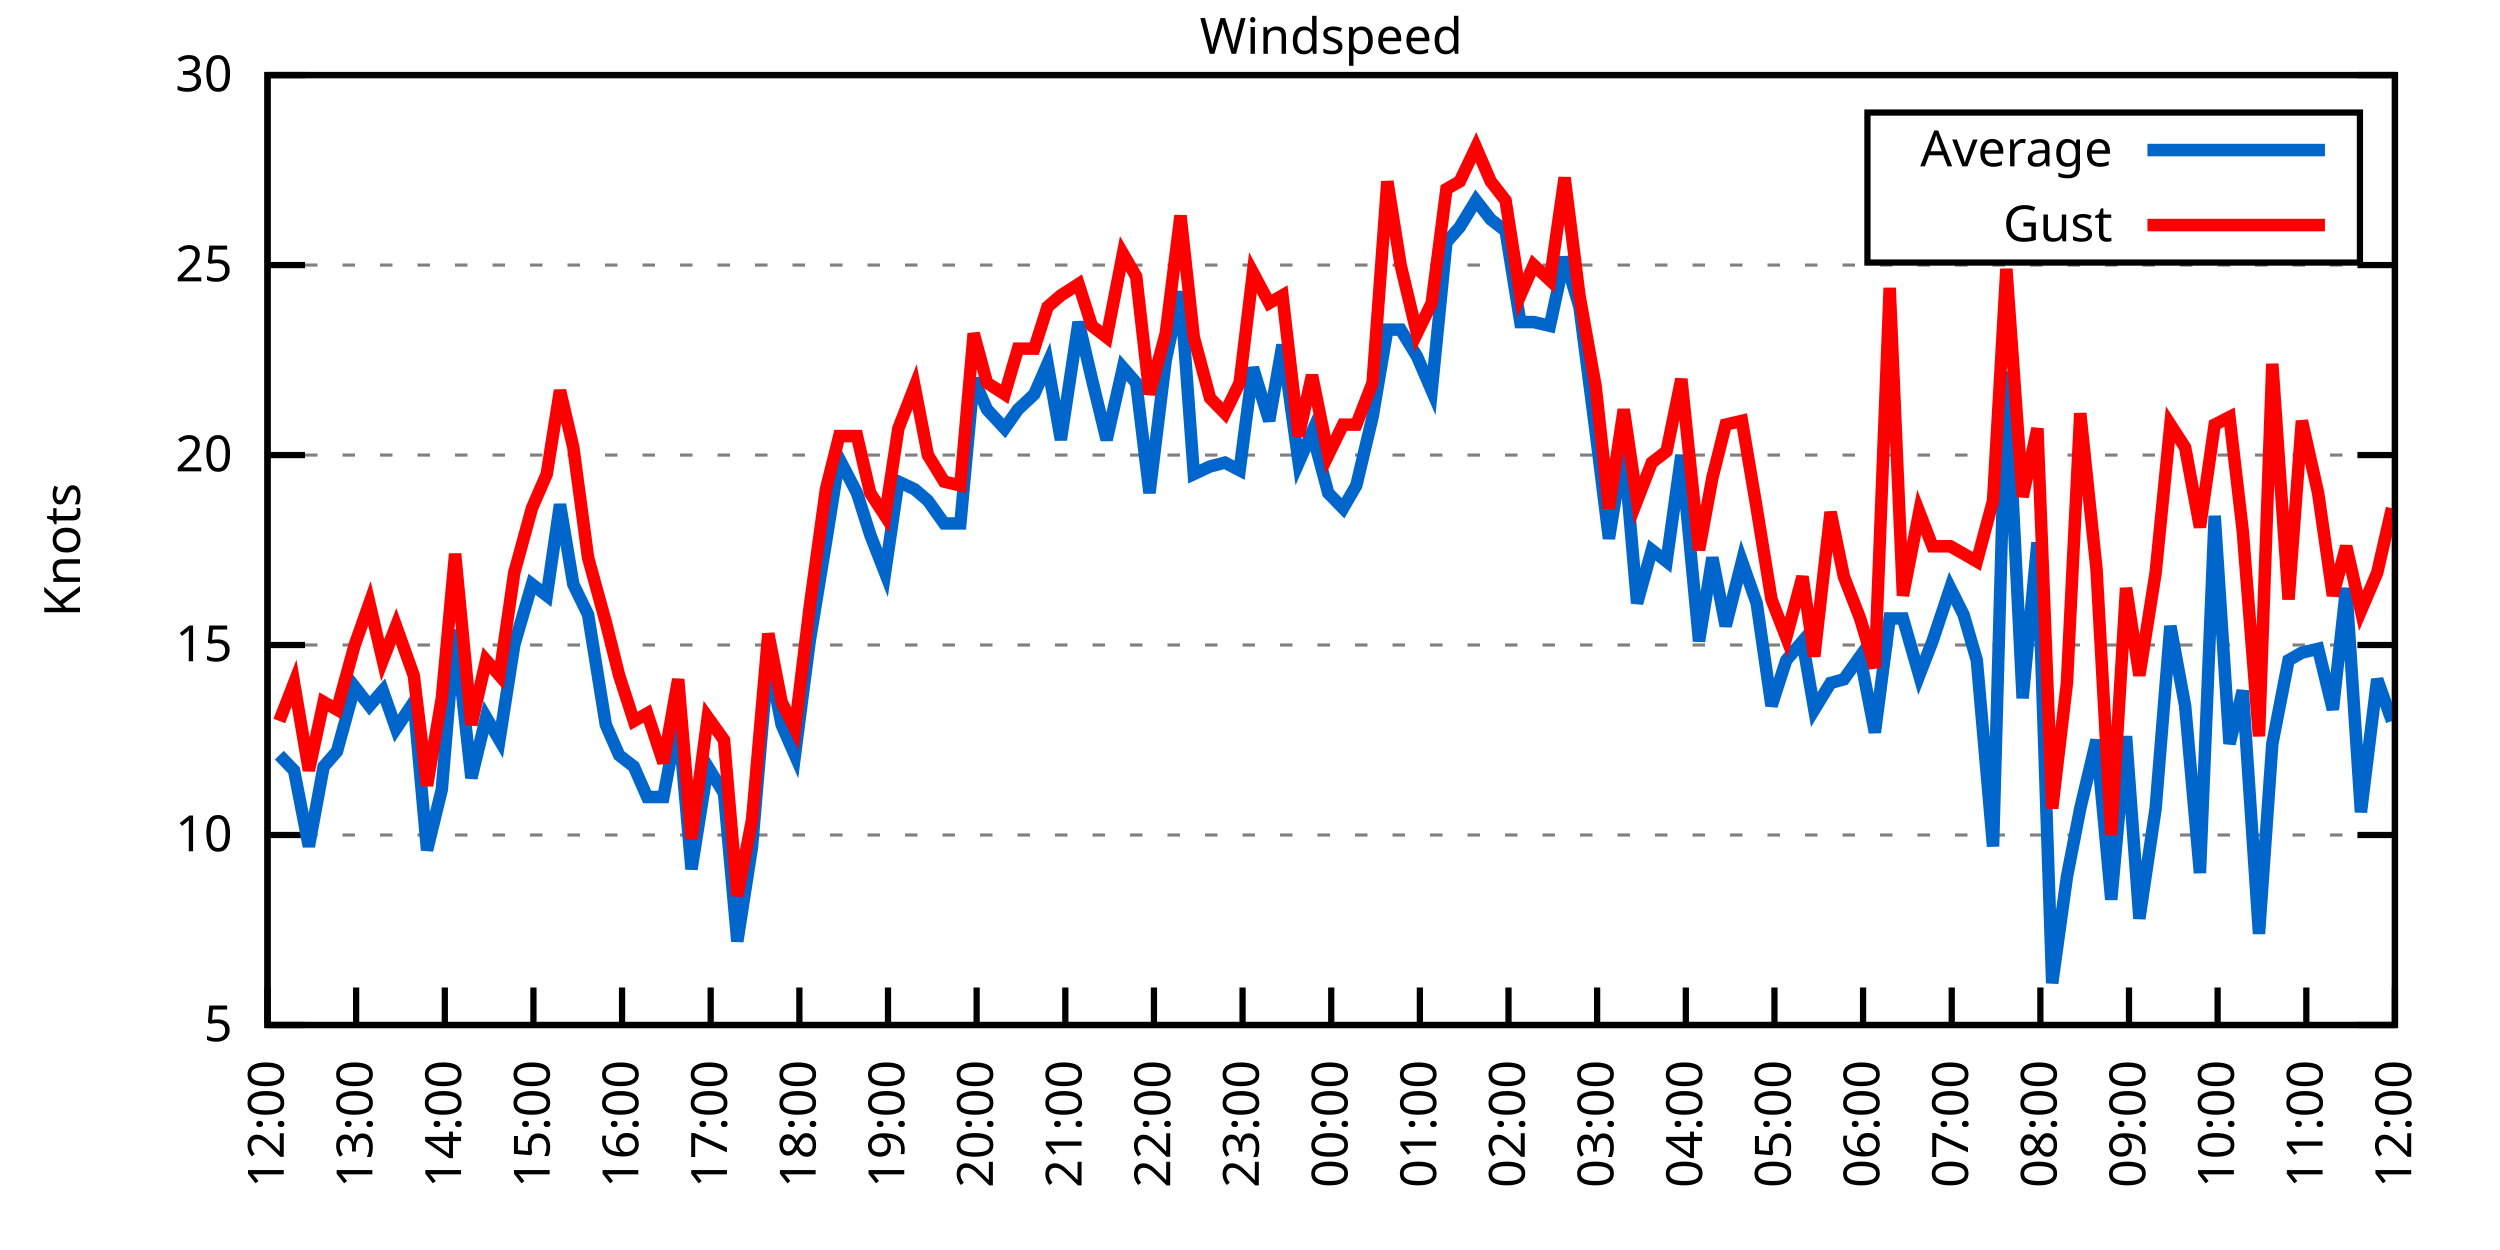
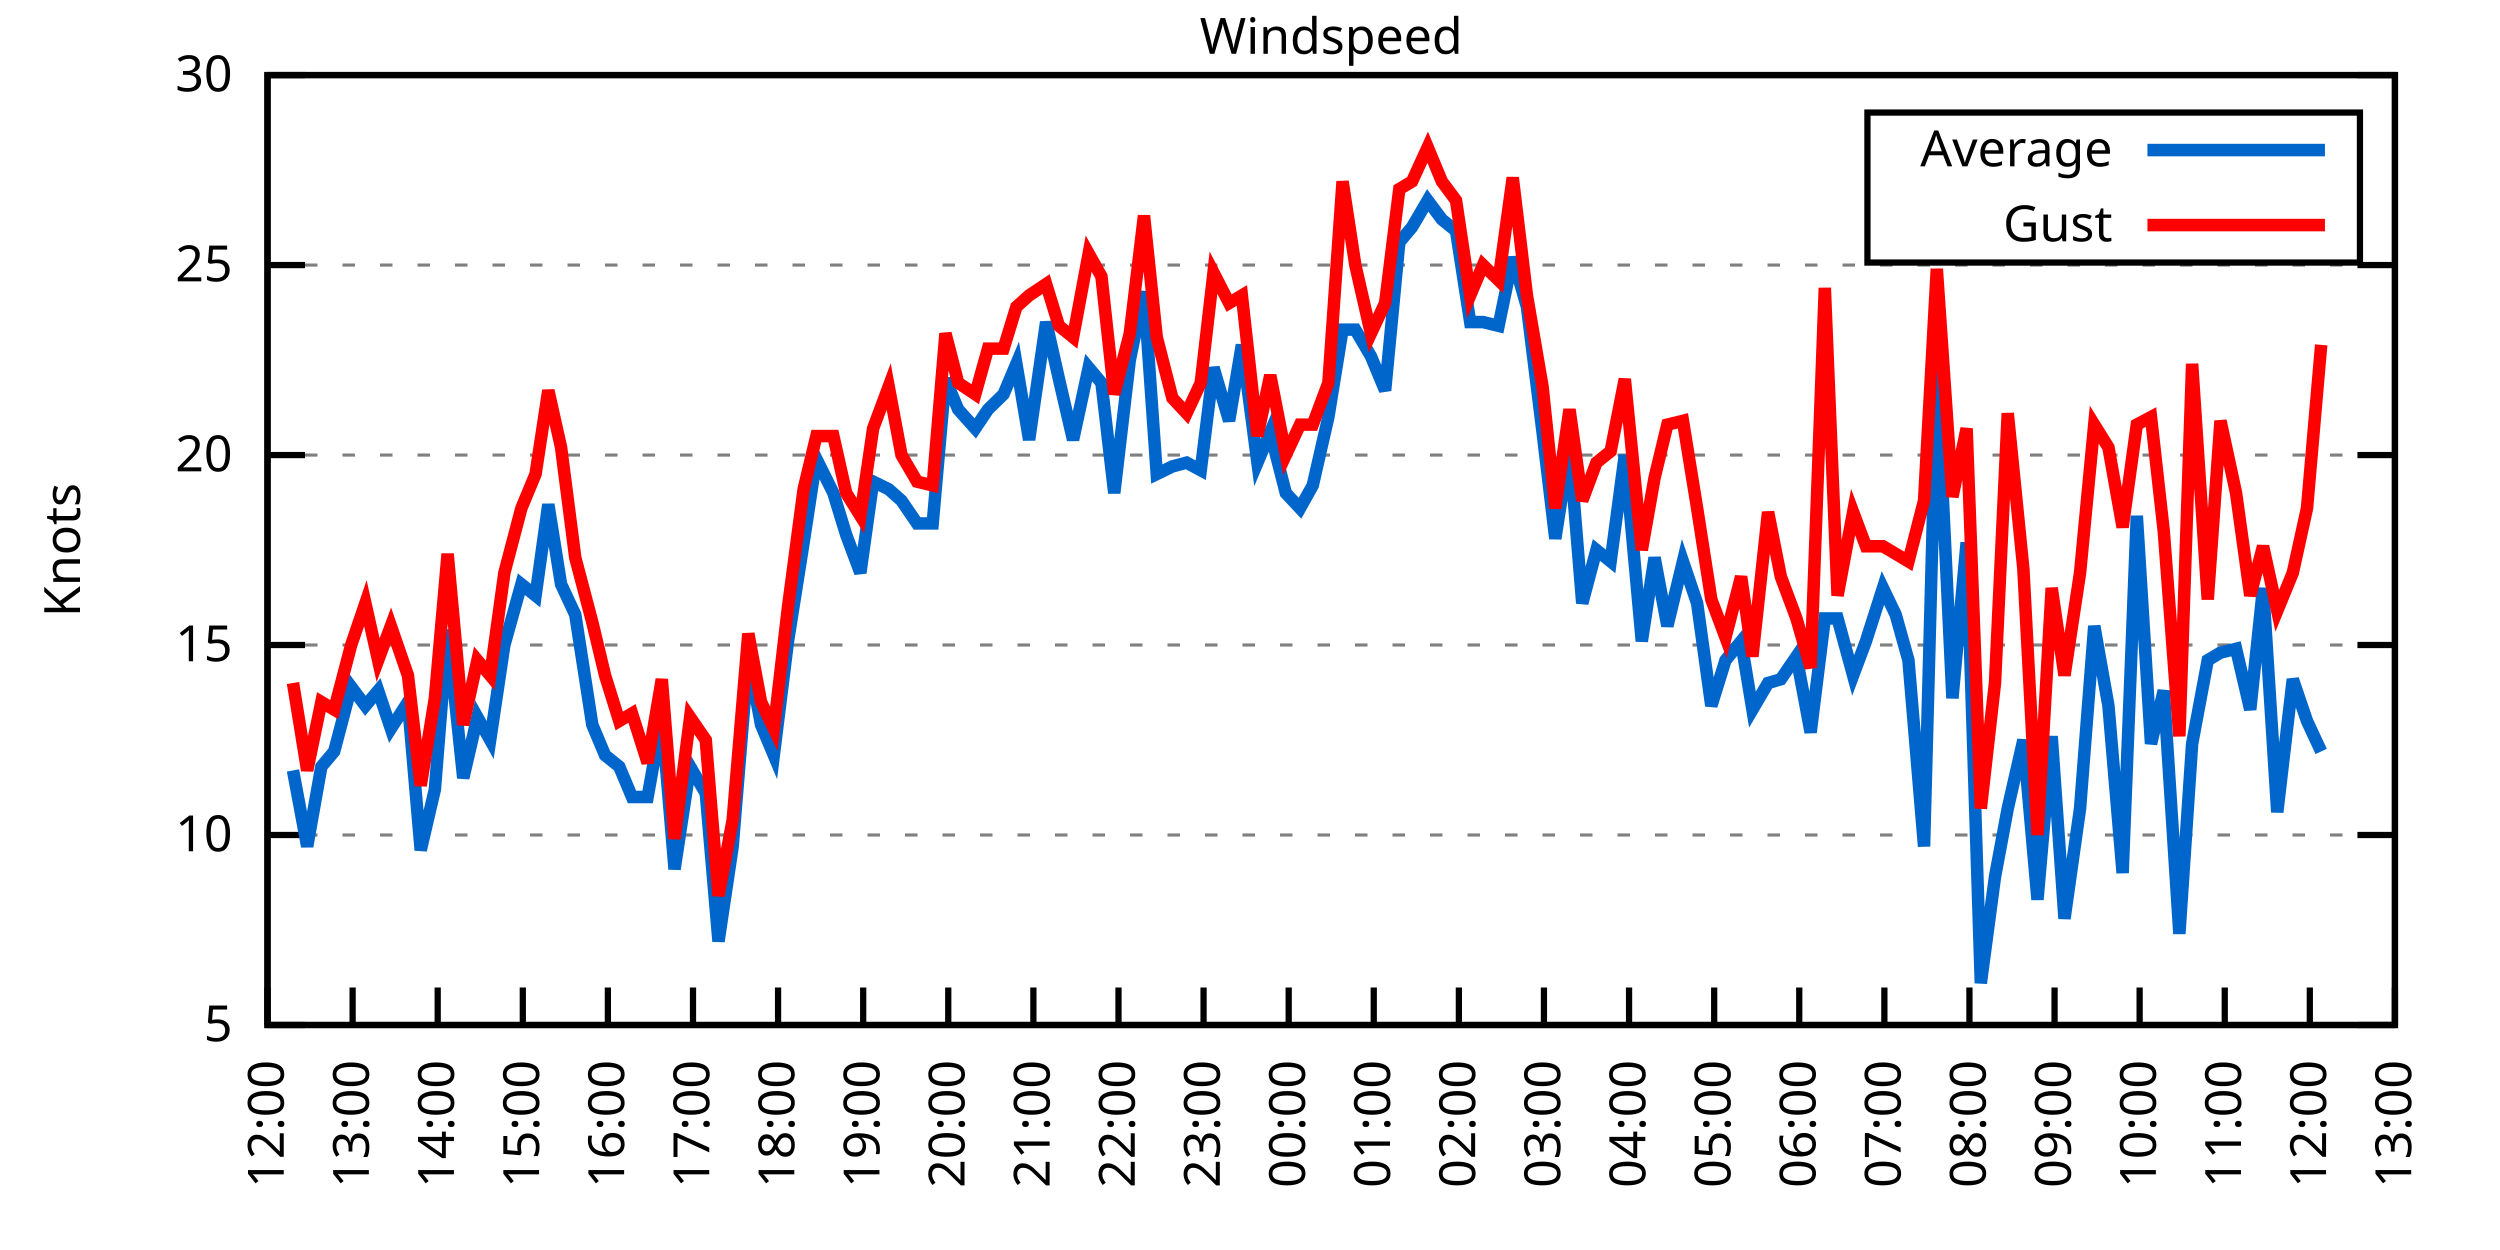
<svg xmlns="http://www.w3.org/2000/svg" xmlns:xlink="http://www.w3.org/1999/xlink" width="400" height="200" viewBox="0 0 400 200">
  <g id="gnuplot_canvas">
    <rect x="0" y="0" width="400" height="200" fill="none" />
    <defs>
      <circle id="gpDot" r="0.5" stroke-width="0.5" stroke="currentColor" />
      <path id="gpPt0" stroke-width="0.333" stroke="currentColor" d="M-1,0 h2 M0,-1 v2" />
      <path id="gpPt1" stroke-width="0.333" stroke="currentColor" d="M-1,-1 L1,1 M1,-1 L-1,1" />
      <path id="gpPt2" stroke-width="0.333" stroke="currentColor" d="M-1,0 L1,0 M0,-1 L0,1 M-1,-1 L1,1 M-1,1 L1,-1" />
      <rect id="gpPt3" stroke-width="0.333" stroke="currentColor" x="-1" y="-1" width="2" height="2" />
      <rect id="gpPt4" stroke-width="0.333" stroke="currentColor" fill="currentColor" x="-1" y="-1" width="2" height="2" />
      <circle id="gpPt5" stroke-width="0.333" stroke="currentColor" cx="0" cy="0" r="1" />
      <use xlink:href="#gpPt5" id="gpPt6" fill="currentColor" stroke="none" />
      <path id="gpPt7" stroke-width="0.333" stroke="currentColor" d="M0,-1.33 L-1.33,0.67 L1.33,0.67 z" />
      <use xlink:href="#gpPt7" id="gpPt8" fill="currentColor" stroke="none" />
      <use xlink:href="#gpPt7" id="gpPt9" stroke="currentColor" transform="rotate(180)" />
      <use xlink:href="#gpPt9" id="gpPt10" fill="currentColor" stroke="none" />
      <use xlink:href="#gpPt3" id="gpPt11" stroke="currentColor" transform="rotate(45)" />
      <use xlink:href="#gpPt11" id="gpPt12" fill="currentColor" stroke="none" />
      <path id="gpPt13" stroke-width="0.333" stroke="currentColor" d="M0,1.330 L1.265,0.411 L0.782,-1.067 L-0.782,-1.076 L-1.265,0.411 z" />
      <use xlink:href="#gpPt13" id="gpPt14" fill="currentColor" stroke="none" />
      <filter id="textbox" filterUnits="objectBoundingBox" x="0" y="0" height="1" width="1">
        <feFlood flood-color="white" flood-opacity="1" result="bgnd" />
        <feComposite in="SourceGraphic" in2="bgnd" operator="atop" />
      </filter>
      <filter id="greybox" filterUnits="objectBoundingBox" x="0" y="0" height="1" width="1">
        <feFlood flood-color="lightgrey" flood-opacity="1" result="grey" />
        <feComposite in="SourceGraphic" in2="grey" operator="atop" />
      </filter>
    </defs>
    <g fill="none" color="white" stroke="currentColor" stroke-width="1.00" stroke-linecap="butt" stroke-linejoin="miter">
</g>
    <g fill="none" color="black" stroke="currentColor" stroke-width="1.00" stroke-linecap="butt" stroke-linejoin="miter">
      <g stroke="none" shape-rendering="crispEdges">
        <polygon fill="rgb(255, 255, 255)" points="42.80,164.00 383.18,164.00 383.18,12.02 42.80,12.02 " />
      </g>
    </g>
    <g fill="none" color="black" stroke="currentColor" stroke-width="1.00" stroke-linecap="butt" stroke-linejoin="miter">
</g>
    <g fill="none" color="black" stroke="black" stroke-width="0.50" stroke-linecap="butt" stroke-linejoin="miter">
</g>
    <g fill="none" color="gray" stroke="currentColor" stroke-width="0.50" stroke-linecap="butt" stroke-linejoin="miter">
      <path stroke="gray" stroke-dasharray="2,4" class="gridline" d="M42.80,164.00 L383.19,164.00  " />
    </g>
    <g fill="none" color="gray" stroke="gray" stroke-width="1.00" stroke-linecap="butt" stroke-linejoin="miter">
</g>
    <g fill="none" color="black" stroke="currentColor" stroke-width="1.00" stroke-linecap="butt" stroke-linejoin="miter">
      <path stroke="black" d="M42.80,164.00 L48.80,164.00 M383.19,164.00 L377.19,164.00  " />
      <g transform="translate(37.20,166.60)" stroke="none" fill="black" font-family="Sans" font-size="8.00" text-anchor="end">
        <text>
          <tspan font-family="Sans"> 5</tspan>
        </text>
      </g>
    </g>
    <g fill="none" color="black" stroke="currentColor" stroke-width="1.00" stroke-linecap="butt" stroke-linejoin="miter">
</g>
    <g fill="none" color="black" stroke="black" stroke-width="0.50" stroke-linecap="butt" stroke-linejoin="miter">
</g>
    <g fill="none" color="gray" stroke="currentColor" stroke-width="0.50" stroke-linecap="butt" stroke-linejoin="miter">
      <path stroke="gray" stroke-dasharray="2,4" class="gridline" d="M42.80,133.60 L383.19,133.60  " />
    </g>
    <g fill="none" color="gray" stroke="gray" stroke-width="1.00" stroke-linecap="butt" stroke-linejoin="miter">
</g>
    <g fill="none" color="black" stroke="currentColor" stroke-width="1.00" stroke-linecap="butt" stroke-linejoin="miter">
      <path stroke="black" d="M42.80,133.60 L48.80,133.60 M383.19,133.60 L377.19,133.60  " />
      <g transform="translate(37.20,136.20)" stroke="none" fill="black" font-family="Sans" font-size="8.00" text-anchor="end">
        <text>
          <tspan font-family="Sans"> 10</tspan>
        </text>
      </g>
    </g>
    <g fill="none" color="black" stroke="currentColor" stroke-width="1.00" stroke-linecap="butt" stroke-linejoin="miter">
</g>
    <g fill="none" color="black" stroke="black" stroke-width="0.50" stroke-linecap="butt" stroke-linejoin="miter">
</g>
    <g fill="none" color="gray" stroke="currentColor" stroke-width="0.50" stroke-linecap="butt" stroke-linejoin="miter">
      <path stroke="gray" stroke-dasharray="2,4" class="gridline" d="M42.80,103.20 L383.19,103.20  " />
    </g>
    <g fill="none" color="gray" stroke="gray" stroke-width="1.00" stroke-linecap="butt" stroke-linejoin="miter">
</g>
    <g fill="none" color="black" stroke="currentColor" stroke-width="1.00" stroke-linecap="butt" stroke-linejoin="miter">
      <path stroke="black" d="M42.80,103.20 L48.80,103.20 M383.19,103.20 L377.19,103.20  " />
      <g transform="translate(37.20,105.80)" stroke="none" fill="black" font-family="Sans" font-size="8.00" text-anchor="end">
        <text>
          <tspan font-family="Sans"> 15</tspan>
        </text>
      </g>
    </g>
    <g fill="none" color="black" stroke="currentColor" stroke-width="1.00" stroke-linecap="butt" stroke-linejoin="miter">
</g>
    <g fill="none" color="black" stroke="black" stroke-width="0.50" stroke-linecap="butt" stroke-linejoin="miter">
</g>
    <g fill="none" color="gray" stroke="currentColor" stroke-width="0.50" stroke-linecap="butt" stroke-linejoin="miter">
      <path stroke="gray" stroke-dasharray="2,4" class="gridline" d="M42.80,72.81 L383.19,72.81  " />
    </g>
    <g fill="none" color="gray" stroke="gray" stroke-width="1.00" stroke-linecap="butt" stroke-linejoin="miter">
</g>
    <g fill="none" color="black" stroke="currentColor" stroke-width="1.00" stroke-linecap="butt" stroke-linejoin="miter">
      <path stroke="black" d="M42.80,72.81 L48.80,72.81 M383.19,72.81 L377.19,72.81  " />
      <g transform="translate(37.20,75.41)" stroke="none" fill="black" font-family="Sans" font-size="8.00" text-anchor="end">
        <text>
          <tspan font-family="Sans"> 20</tspan>
        </text>
      </g>
    </g>
    <g fill="none" color="black" stroke="currentColor" stroke-width="1.00" stroke-linecap="butt" stroke-linejoin="miter">
</g>
    <g fill="none" color="black" stroke="black" stroke-width="0.50" stroke-linecap="butt" stroke-linejoin="miter">
</g>
    <g fill="none" color="gray" stroke="currentColor" stroke-width="0.50" stroke-linecap="butt" stroke-linejoin="miter">
      <path stroke="gray" stroke-dasharray="2,4" class="gridline" d="M42.80,42.41 L383.19,42.41  " />
    </g>
    <g fill="none" color="gray" stroke="gray" stroke-width="1.00" stroke-linecap="butt" stroke-linejoin="miter">
</g>
    <g fill="none" color="black" stroke="currentColor" stroke-width="1.00" stroke-linecap="butt" stroke-linejoin="miter">
      <path stroke="black" d="M42.80,42.41 L48.80,42.41 M383.19,42.41 L377.19,42.41  " />
      <g transform="translate(37.20,45.01)" stroke="none" fill="black" font-family="Sans" font-size="8.00" text-anchor="end">
        <text>
          <tspan font-family="Sans"> 25</tspan>
        </text>
      </g>
    </g>
    <g fill="none" color="black" stroke="currentColor" stroke-width="1.00" stroke-linecap="butt" stroke-linejoin="miter">
</g>
    <g fill="none" color="black" stroke="black" stroke-width="0.50" stroke-linecap="butt" stroke-linejoin="miter">
</g>
    <g fill="none" color="gray" stroke="currentColor" stroke-width="0.50" stroke-linecap="butt" stroke-linejoin="miter">
      <path stroke="gray" stroke-dasharray="2,4" class="gridline" d="M42.80,12.01 L383.19,12.01  " />
    </g>
    <g fill="none" color="gray" stroke="gray" stroke-width="1.00" stroke-linecap="butt" stroke-linejoin="miter">
</g>
    <g fill="none" color="black" stroke="currentColor" stroke-width="1.00" stroke-linecap="butt" stroke-linejoin="miter">
      <path stroke="black" d="M42.80,12.01 L48.80,12.01 M383.19,12.01 L377.19,12.01  " />
      <g transform="translate(37.20,14.61)" stroke="none" fill="black" font-family="Sans" font-size="8.00" text-anchor="end">
        <text>
          <tspan font-family="Sans"> 30</tspan>
        </text>
      </g>
    </g>
    <g fill="none" color="black" stroke="currentColor" stroke-width="1.00" stroke-linecap="butt" stroke-linejoin="miter">
      <path stroke="black" d="M42.80,164.00 L42.80,158.00  " />
      <g transform="translate(45.40,169.60) rotate(270.00)" stroke="none" fill="black" font-family="Sans" font-size="8.00" text-anchor="end">
        <text>
          <tspan font-family="Sans">12:00</tspan>
        </text>
      </g>
    </g>
    <g fill="none" color="black" stroke="currentColor" stroke-width="1.00" stroke-linecap="butt" stroke-linejoin="miter">
-       <path stroke="black" d="M56.98,164.00 L56.98,158.00  " />
-       <g transform="translate(59.58,169.60) rotate(270.00)" stroke="none" fill="black" font-family="Sans" font-size="8.00" text-anchor="end">
+       <path stroke="black" d="M56.42,164.00 L56.42,158.00  " />
+       <g transform="translate(59.02,169.60) rotate(270.00)" stroke="none" fill="black" font-family="Sans" font-size="8.00" text-anchor="end">
        <text>
          <tspan font-family="Sans">13:00</tspan>
        </text>
      </g>
    </g>
    <g fill="none" color="black" stroke="currentColor" stroke-width="1.00" stroke-linecap="butt" stroke-linejoin="miter">
-       <path stroke="black" d="M71.17,164.00 L71.17,158.00  " />
-       <g transform="translate(73.77,169.60) rotate(270.00)" stroke="none" fill="black" font-family="Sans" font-size="8.00" text-anchor="end">
+       <path stroke="black" d="M70.03,164.00 L70.03,158.00  " />
+       <g transform="translate(72.63,169.60) rotate(270.00)" stroke="none" fill="black" font-family="Sans" font-size="8.00" text-anchor="end">
        <text>
          <tspan font-family="Sans">14:00</tspan>
        </text>
      </g>
    </g>
    <g fill="none" color="black" stroke="currentColor" stroke-width="1.00" stroke-linecap="butt" stroke-linejoin="miter">
-       <path stroke="black" d="M85.35,164.00 L85.35,158.00  " />
-       <g transform="translate(87.95,169.60) rotate(270.00)" stroke="none" fill="black" font-family="Sans" font-size="8.00" text-anchor="end">
+       <path stroke="black" d="M83.65,164.00 L83.65,158.00  " />
+       <g transform="translate(86.25,169.60) rotate(270.00)" stroke="none" fill="black" font-family="Sans" font-size="8.00" text-anchor="end">
        <text>
          <tspan font-family="Sans">15:00</tspan>
        </text>
      </g>
    </g>
    <g fill="none" color="black" stroke="currentColor" stroke-width="1.00" stroke-linecap="butt" stroke-linejoin="miter">
-       <path stroke="black" d="M99.53,164.00 L99.53,158.00  " />
-       <g transform="translate(102.13,169.60) rotate(270.00)" stroke="none" fill="black" font-family="Sans" font-size="8.00" text-anchor="end">
+       <path stroke="black" d="M97.26,164.00 L97.26,158.00  " />
+       <g transform="translate(99.86,169.60) rotate(270.00)" stroke="none" fill="black" font-family="Sans" font-size="8.00" text-anchor="end">
        <text>
          <tspan font-family="Sans">16:00</tspan>
        </text>
      </g>
    </g>
    <g fill="none" color="black" stroke="currentColor" stroke-width="1.00" stroke-linecap="butt" stroke-linejoin="miter">
-       <path stroke="black" d="M113.71,164.00 L113.71,158.00  " />
-       <g transform="translate(116.31,169.60) rotate(270.00)" stroke="none" fill="black" font-family="Sans" font-size="8.00" text-anchor="end">
+       <path stroke="black" d="M110.88,164.00 L110.88,158.00  " />
+       <g transform="translate(113.48,169.60) rotate(270.00)" stroke="none" fill="black" font-family="Sans" font-size="8.00" text-anchor="end">
        <text>
          <tspan font-family="Sans">17:00</tspan>
        </text>
      </g>
    </g>
    <g fill="none" color="black" stroke="currentColor" stroke-width="1.00" stroke-linecap="butt" stroke-linejoin="miter">
-       <path stroke="black" d="M127.90,164.00 L127.90,158.00  " />
-       <g transform="translate(130.50,169.60) rotate(270.00)" stroke="none" fill="black" font-family="Sans" font-size="8.00" text-anchor="end">
+       <path stroke="black" d="M124.49,164.00 L124.49,158.00  " />
+       <g transform="translate(127.09,169.60) rotate(270.00)" stroke="none" fill="black" font-family="Sans" font-size="8.00" text-anchor="end">
        <text>
          <tspan font-family="Sans">18:00</tspan>
        </text>
      </g>
    </g>
    <g fill="none" color="black" stroke="currentColor" stroke-width="1.00" stroke-linecap="butt" stroke-linejoin="miter">
-       <path stroke="black" d="M142.08,164.00 L142.08,158.00  " />
-       <g transform="translate(144.68,169.60) rotate(270.00)" stroke="none" fill="black" font-family="Sans" font-size="8.00" text-anchor="end">
+       <path stroke="black" d="M138.11,164.00 L138.11,158.00  " />
+       <g transform="translate(140.71,169.60) rotate(270.00)" stroke="none" fill="black" font-family="Sans" font-size="8.00" text-anchor="end">
        <text>
          <tspan font-family="Sans">19:00</tspan>
        </text>
      </g>
    </g>
    <g fill="none" color="black" stroke="currentColor" stroke-width="1.00" stroke-linecap="butt" stroke-linejoin="miter">
-       <path stroke="black" d="M156.26,164.00 L156.26,158.00  " />
-       <g transform="translate(158.86,169.60) rotate(270.00)" stroke="none" fill="black" font-family="Sans" font-size="8.00" text-anchor="end">
+       <path stroke="black" d="M151.72,164.00 L151.72,158.00  " />
+       <g transform="translate(154.32,169.60) rotate(270.00)" stroke="none" fill="black" font-family="Sans" font-size="8.00" text-anchor="end">
        <text>
          <tspan font-family="Sans">20:00</tspan>
        </text>
      </g>
    </g>
    <g fill="none" color="black" stroke="currentColor" stroke-width="1.00" stroke-linecap="butt" stroke-linejoin="miter">
-       <path stroke="black" d="M170.45,164.00 L170.45,158.00  " />
-       <g transform="translate(173.05,169.60) rotate(270.00)" stroke="none" fill="black" font-family="Sans" font-size="8.00" text-anchor="end">
+       <path stroke="black" d="M165.34,164.00 L165.34,158.00  " />
+       <g transform="translate(167.94,169.60) rotate(270.00)" stroke="none" fill="black" font-family="Sans" font-size="8.00" text-anchor="end">
        <text>
          <tspan font-family="Sans">21:00</tspan>
        </text>
      </g>
    </g>
    <g fill="none" color="black" stroke="currentColor" stroke-width="1.00" stroke-linecap="butt" stroke-linejoin="miter">
-       <path stroke="black" d="M184.63,164.00 L184.63,158.00  " />
-       <g transform="translate(187.23,169.60) rotate(270.00)" stroke="none" fill="black" font-family="Sans" font-size="8.00" text-anchor="end">
+       <path stroke="black" d="M178.96,164.00 L178.96,158.00  " />
+       <g transform="translate(181.56,169.60) rotate(270.00)" stroke="none" fill="black" font-family="Sans" font-size="8.00" text-anchor="end">
        <text>
          <tspan font-family="Sans">22:00</tspan>
        </text>
      </g>
    </g>
    <g fill="none" color="black" stroke="currentColor" stroke-width="1.00" stroke-linecap="butt" stroke-linejoin="miter">
-       <path stroke="black" d="M198.81,164.00 L198.81,158.00  " />
-       <g transform="translate(201.41,169.60) rotate(270.00)" stroke="none" fill="black" font-family="Sans" font-size="8.00" text-anchor="end">
+       <path stroke="black" d="M192.57,164.00 L192.57,158.00  " />
+       <g transform="translate(195.17,169.60) rotate(270.00)" stroke="none" fill="black" font-family="Sans" font-size="8.00" text-anchor="end">
        <text>
          <tspan font-family="Sans">23:00</tspan>
        </text>
      </g>
    </g>
    <g fill="none" color="black" stroke="currentColor" stroke-width="1.00" stroke-linecap="butt" stroke-linejoin="miter">
-       <path stroke="black" d="M213.00,164.00 L213.00,158.00  " />
-       <g transform="translate(215.60,169.60) rotate(270.00)" stroke="none" fill="black" font-family="Sans" font-size="8.00" text-anchor="end">
+       <path stroke="black" d="M206.19,164.00 L206.19,158.00  " />
+       <g transform="translate(208.79,169.60) rotate(270.00)" stroke="none" fill="black" font-family="Sans" font-size="8.00" text-anchor="end">
        <text>
          <tspan font-family="Sans">00:00</tspan>
        </text>
      </g>
    </g>
    <g fill="none" color="black" stroke="currentColor" stroke-width="1.00" stroke-linecap="butt" stroke-linejoin="miter">
-       <path stroke="black" d="M227.18,164.00 L227.18,158.00  " />
-       <g transform="translate(229.78,169.60) rotate(270.00)" stroke="none" fill="black" font-family="Sans" font-size="8.00" text-anchor="end">
+       <path stroke="black" d="M219.80,164.00 L219.80,158.00  " />
+       <g transform="translate(222.40,169.60) rotate(270.00)" stroke="none" fill="black" font-family="Sans" font-size="8.00" text-anchor="end">
        <text>
          <tspan font-family="Sans">01:00</tspan>
        </text>
      </g>
    </g>
    <g fill="none" color="black" stroke="currentColor" stroke-width="1.00" stroke-linecap="butt" stroke-linejoin="miter">
-       <path stroke="black" d="M241.36,164.00 L241.36,158.00  " />
-       <g transform="translate(243.96,169.60) rotate(270.00)" stroke="none" fill="black" font-family="Sans" font-size="8.00" text-anchor="end">
+       <path stroke="black" d="M233.42,164.00 L233.42,158.00  " />
+       <g transform="translate(236.02,169.60) rotate(270.00)" stroke="none" fill="black" font-family="Sans" font-size="8.00" text-anchor="end">
        <text>
          <tspan font-family="Sans">02:00</tspan>
        </text>
      </g>
    </g>
    <g fill="none" color="black" stroke="currentColor" stroke-width="1.00" stroke-linecap="butt" stroke-linejoin="miter">
-       <path stroke="black" d="M255.54,164.00 L255.54,158.00  " />
-       <g transform="translate(258.14,169.60) rotate(270.00)" stroke="none" fill="black" font-family="Sans" font-size="8.00" text-anchor="end">
+       <path stroke="black" d="M247.03,164.00 L247.03,158.00  " />
+       <g transform="translate(249.63,169.60) rotate(270.00)" stroke="none" fill="black" font-family="Sans" font-size="8.00" text-anchor="end">
        <text>
          <tspan font-family="Sans">03:00</tspan>
        </text>
      </g>
    </g>
    <g fill="none" color="black" stroke="currentColor" stroke-width="1.00" stroke-linecap="butt" stroke-linejoin="miter">
-       <path stroke="black" d="M269.73,164.00 L269.73,158.00  " />
-       <g transform="translate(272.33,169.60) rotate(270.00)" stroke="none" fill="black" font-family="Sans" font-size="8.00" text-anchor="end">
+       <path stroke="black" d="M260.65,164.00 L260.65,158.00  " />
+       <g transform="translate(263.25,169.60) rotate(270.00)" stroke="none" fill="black" font-family="Sans" font-size="8.00" text-anchor="end">
        <text>
          <tspan font-family="Sans">04:00</tspan>
        </text>
      </g>
    </g>
    <g fill="none" color="black" stroke="currentColor" stroke-width="1.00" stroke-linecap="butt" stroke-linejoin="miter">
-       <path stroke="black" d="M283.91,164.00 L283.91,158.00  " />
-       <g transform="translate(286.51,169.60) rotate(270.00)" stroke="none" fill="black" font-family="Sans" font-size="8.00" text-anchor="end">
+       <path stroke="black" d="M274.27,164.00 L274.27,158.00  " />
+       <g transform="translate(276.87,169.60) rotate(270.00)" stroke="none" fill="black" font-family="Sans" font-size="8.00" text-anchor="end">
        <text>
          <tspan font-family="Sans">05:00</tspan>
        </text>
      </g>
    </g>
    <g fill="none" color="black" stroke="currentColor" stroke-width="1.00" stroke-linecap="butt" stroke-linejoin="miter">
-       <path stroke="black" d="M298.09,164.00 L298.09,158.00  " />
-       <g transform="translate(300.69,169.60) rotate(270.00)" stroke="none" fill="black" font-family="Sans" font-size="8.00" text-anchor="end">
+       <path stroke="black" d="M287.88,164.00 L287.88,158.00  " />
+       <g transform="translate(290.48,169.60) rotate(270.00)" stroke="none" fill="black" font-family="Sans" font-size="8.00" text-anchor="end">
        <text>
          <tspan font-family="Sans">06:00</tspan>
        </text>
      </g>
    </g>
    <g fill="none" color="black" stroke="currentColor" stroke-width="1.00" stroke-linecap="butt" stroke-linejoin="miter">
-       <path stroke="black" d="M312.28,164.00 L312.28,158.00  " />
-       <g transform="translate(314.88,169.60) rotate(270.00)" stroke="none" fill="black" font-family="Sans" font-size="8.00" text-anchor="end">
+       <path stroke="black" d="M301.50,164.00 L301.50,158.00  " />
+       <g transform="translate(304.10,169.60) rotate(270.00)" stroke="none" fill="black" font-family="Sans" font-size="8.00" text-anchor="end">
        <text>
          <tspan font-family="Sans">07:00</tspan>
        </text>
      </g>
    </g>
    <g fill="none" color="black" stroke="currentColor" stroke-width="1.00" stroke-linecap="butt" stroke-linejoin="miter">
-       <path stroke="black" d="M326.46,164.00 L326.46,158.00  " />
-       <g transform="translate(329.06,169.60) rotate(270.00)" stroke="none" fill="black" font-family="Sans" font-size="8.00" text-anchor="end">
+       <path stroke="black" d="M315.11,164.00 L315.11,158.00  " />
+       <g transform="translate(317.71,169.60) rotate(270.00)" stroke="none" fill="black" font-family="Sans" font-size="8.00" text-anchor="end">
        <text>
          <tspan font-family="Sans">08:00</tspan>
        </text>
      </g>
    </g>
    <g fill="none" color="black" stroke="currentColor" stroke-width="1.00" stroke-linecap="butt" stroke-linejoin="miter">
-       <path stroke="black" d="M340.64,164.00 L340.64,158.00  " />
-       <g transform="translate(343.24,169.60) rotate(270.00)" stroke="none" fill="black" font-family="Sans" font-size="8.00" text-anchor="end">
+       <path stroke="black" d="M328.73,164.00 L328.73,158.00  " />
+       <g transform="translate(331.33,169.60) rotate(270.00)" stroke="none" fill="black" font-family="Sans" font-size="8.00" text-anchor="end">
        <text>
          <tspan font-family="Sans">09:00</tspan>
        </text>
      </g>
    </g>
    <g fill="none" color="black" stroke="currentColor" stroke-width="1.00" stroke-linecap="butt" stroke-linejoin="miter">
-       <path stroke="black" d="M354.82,164.00 L354.82,158.00  " />
-       <g transform="translate(357.42,169.60) rotate(270.00)" stroke="none" fill="black" font-family="Sans" font-size="8.00" text-anchor="end">
+       <path stroke="black" d="M342.34,164.00 L342.34,158.00  " />
+       <g transform="translate(344.94,169.60) rotate(270.00)" stroke="none" fill="black" font-family="Sans" font-size="8.00" text-anchor="end">
        <text>
          <tspan font-family="Sans">10:00</tspan>
        </text>
      </g>
    </g>
    <g fill="none" color="black" stroke="currentColor" stroke-width="1.00" stroke-linecap="butt" stroke-linejoin="miter">
-       <path stroke="black" d="M369.01,164.00 L369.01,158.00  " />
-       <g transform="translate(371.61,169.60) rotate(270.00)" stroke="none" fill="black" font-family="Sans" font-size="8.00" text-anchor="end">
+       <path stroke="black" d="M355.96,164.00 L355.96,158.00  " />
+       <g transform="translate(358.56,169.60) rotate(270.00)" stroke="none" fill="black" font-family="Sans" font-size="8.00" text-anchor="end">
        <text>
          <tspan font-family="Sans">11:00</tspan>
+         </text>
+       </g>
+     </g>
+     <g fill="none" color="black" stroke="currentColor" stroke-width="1.00" stroke-linecap="butt" stroke-linejoin="miter">
+       <path stroke="black" d="M369.57,164.00 L369.57,158.00  " />
+       <g transform="translate(372.17,169.60) rotate(270.00)" stroke="none" fill="black" font-family="Sans" font-size="8.00" text-anchor="end">
+         <text>
+           <tspan font-family="Sans">12:00</tspan>
        </text>
      </g>
    </g>
    <g fill="none" color="black" stroke="currentColor" stroke-width="1.00" stroke-linecap="butt" stroke-linejoin="miter">
      <path stroke="black" d="M383.19,164.00 L383.19,158.00  " />
      <g transform="translate(385.79,169.60) rotate(270.00)" stroke="none" fill="black" font-family="Sans" font-size="8.00" text-anchor="end">
        <text>
-           <tspan font-family="Sans">12:00</tspan>
+           <tspan font-family="Sans">13:00</tspan>
        </text>
      </g>
    </g>
    <g fill="none" color="black" stroke="currentColor" stroke-width="1.00" stroke-linecap="butt" stroke-linejoin="miter">
</g>
    <g fill="none" color="black" stroke="currentColor" stroke-width="1.00" stroke-linecap="butt" stroke-linejoin="miter">
      <path stroke="black" d="M42.80,12.01 L42.80,164.00 L383.19,164.00 L383.19,12.01 L42.80,12.01 Z  " />
    </g>
    <g fill="none" color="black" stroke="currentColor" stroke-width="1.00" stroke-linecap="butt" stroke-linejoin="miter">
</g>
    <g fill="none" color="black" stroke="currentColor" stroke-width="1.00" stroke-linecap="butt" stroke-linejoin="miter">
      <path stroke="black" d="M298.79,42.01 L298.79,18.01 L377.59,18.01 L377.59,42.01 L298.79,42.01 Z  " />
    </g>
    <g id="Windspeed_plot_1">
      <g fill="none" color="white" stroke="black" stroke-width="2.00" stroke-linecap="butt" stroke-linejoin="miter">
</g>
      <g fill="none" color="black" stroke="currentColor" stroke-width="2.00" stroke-linecap="butt" stroke-linejoin="miter">
        <g transform="translate(337.99,26.61)" stroke="none" fill="black" font-family="Sans" font-size="8.00" text-anchor="end">
          <text>
            <tspan font-family="Sans">Average</tspan>
          </text>
        </g>
      </g>
      <g fill="none" color="black" stroke="currentColor" stroke-width="2.00" stroke-linecap="butt" stroke-linejoin="miter">
-         <path stroke="rgb(  0, 102, 204)" d="M343.59,24.01 L371.99,24.01 M44.69,120.83 L47.05,123.27 L49.42,135.43 L51.78,122.66 L53.91,120.23 L56.75,109.89   L59.11,112.93 L61.24,110.50 L63.37,116.58 L66.20,112.32 L68.33,136.03 L70.69,126.31 L72.82,100.77 L75.42,124.48   L77.78,114.76 L79.91,118.40 L82.28,103.20 L85.11,93.48 L87.48,95.30 L89.60,80.71 L91.73,93.48 L94.09,98.34   L96.93,115.97 L99.06,120.83 L101.42,122.66 L103.55,127.52 L106.15,127.52 L108.51,114.76 L110.64,139.07 L113.24,122.66   L115.84,126.91 L117.97,150.62 L120.33,135.43 L122.93,105.03 L125.06,115.97 L127.19,120.83 L129.55,102.60 L132.15,86.79   L134.28,73.41 L137.12,78.89 L139.24,85.57 L141.61,91.65 L143.74,77.06 L146.34,78.28 L148.46,80.10 L151.06,83.75   L153.66,83.75 L155.79,60.65 L157.92,65.51 L160.75,68.55 L162.88,65.51 L165.48,63.08 L167.61,58.21 L169.74,70.37   L172.57,51.53 L174.70,60.65 L177.06,70.37 L179.67,58.82 L181.79,61.25 L183.92,78.89 L186.52,57.61 L188.88,46.66   L191.01,75.85 L193.61,74.63 L195.98,74.02 L198.34,75.24 L200.47,58.82 L203.07,67.33 L205.19,55.18 L207.79,74.02   L209.92,69.16 L212.52,78.89 L214.89,81.32 L217.01,77.67 L219.61,66.73 L221.98,52.74 L224.10,52.74 L226.71,57.00   L229.07,62.47 L231.43,38.76 L233.56,36.33 L236.16,32.07 L238.52,35.11 L240.89,36.94 L243.25,51.53 L245.38,51.53   L247.98,52.14 L250.34,41.19 L252.71,49.10 L255.31,69.16 L257.43,86.18 L259.80,71.59 L261.93,96.52 L264.29,88.00   L266.65,89.83 L269.02,72.81 L271.85,102.60 L273.98,89.22 L276.11,100.16 L278.71,89.83 L281.07,96.52 L283.44,112.93   L285.80,105.64 L288.40,102.60 L290.29,113.54 L292.89,109.28 L295.02,108.68 L297.62,105.03 L299.98,117.19 L302.35,98.95   L304.47,98.95 L307.08,108.07 L309.20,102.60 L312.04,94.08 L314.17,98.34 L316.29,105.64 L318.89,135.43 L321.02,59.43   L323.62,111.72 L325.99,86.79 L328.35,157.31 L330.71,140.29 L332.84,129.35 L335.44,118.40 L337.80,143.94 L340.17,117.80   L342.30,146.98 L344.90,129.35 L347.26,100.16 L349.62,112.93 L351.99,139.68 L354.35,82.53 L356.72,119.01 L358.84,110.50   L361.44,149.41 L363.57,119.01 L366.17,105.64 L368.30,104.42 L370.90,103.81 L373.26,113.54 L375.39,94.08 L377.75,129.95   L380.35,108.68 L382.72,115.36  " />
+         <path stroke="rgb(  0, 102, 204)" d="M343.59,24.01 L371.99,24.01 M46.88,123.27 L49.15,135.43 L51.42,122.66 L53.47,120.23 L56.19,109.89 L58.46,112.93   L60.50,110.50 L62.54,116.58 L65.27,112.32 L67.31,136.03 L69.58,126.31 L71.62,100.77 L74.12,124.48 L76.39,114.76   L78.43,118.40 L80.70,103.20 L83.42,93.48 L85.69,95.30 L87.73,80.71 L89.77,93.48 L92.04,98.34 L94.77,115.97   L96.81,120.83 L99.08,122.66 L101.12,127.52 L103.62,127.52 L105.89,114.76 L107.93,139.07 L110.42,122.66 L112.92,126.91   L114.96,150.62 L117.23,135.43 L119.73,105.03 L121.77,115.97 L123.81,120.83 L126.08,102.60 L128.58,86.79 L130.62,73.41   L133.34,78.89 L135.39,85.57 L137.66,91.65 L139.70,77.06 L142.19,78.28 L144.24,80.10 L146.73,83.75 L149.23,83.75   L151.27,60.65 L153.31,65.51 L156.04,68.55 L158.08,65.51 L160.57,63.08 L162.62,58.21 L164.66,70.37 L167.38,51.53   L169.43,60.65 L171.69,70.37 L174.19,58.82 L176.23,61.25 L178.28,78.89 L180.77,57.61 L183.04,46.66 L185.08,75.85   L187.58,74.63 L189.85,74.02 L192.12,75.24 L194.16,58.82 L196.66,67.33 L198.70,55.18 L201.19,74.02 L203.24,69.16   L205.73,78.89 L208.00,81.32 L210.04,77.67 L212.54,66.73 L214.81,52.74 L216.85,52.74 L219.35,57.00 L221.62,62.47   L223.89,38.76 L225.93,36.33 L228.43,32.07 L230.70,35.11 L232.96,36.94 L235.23,51.53 L237.28,51.53 L239.77,52.14   L242.04,41.19 L244.31,49.10 L246.81,69.16 L248.85,86.18 L251.12,71.59 L253.16,96.52 L255.43,88.00 L257.70,89.83   L259.97,72.81 L262.69,102.60 L264.73,89.22 L266.78,100.16 L269.27,89.83 L271.54,96.52 L273.81,112.93 L276.08,105.64   L278.58,102.60 L280.39,113.54 L282.89,109.28 L284.93,108.68 L287.43,105.03 L289.70,117.19 L291.97,98.95 L294.01,98.95   L296.50,108.07 L298.55,102.60 L301.27,94.08 L303.31,98.34 L305.35,105.64 L307.85,135.43 L309.89,59.43 L312.39,111.72   L314.66,86.79 L316.93,157.31 L319.20,140.29 L321.24,129.35 L323.74,118.40 L326.00,143.94 L328.27,117.80 L330.32,146.98   L332.81,129.35 L335.08,100.16 L337.35,112.93 L339.62,139.68 L341.89,82.53 L344.16,119.01 L346.20,110.50 L348.70,149.41   L350.74,119.01 L353.24,105.64 L355.28,104.42 L357.77,103.81 L360.04,113.54 L362.09,94.08 L364.36,129.95 L366.85,108.68   L369.12,115.36 L371.39,120.23  " />
      </g>
    </g>
    <g id="Windspeed_plot_2">
      <g fill="none" color="black" stroke="currentColor" stroke-width="2.00" stroke-linecap="butt" stroke-linejoin="miter">
        <g transform="translate(337.99,38.61)" stroke="none" fill="black" font-family="Sans" font-size="8.00" text-anchor="end">
          <text>
            <tspan font-family="Sans">Gust</tspan>
          </text>
        </g>
      </g>
      <g fill="none" color="black" stroke="currentColor" stroke-width="2.00" stroke-linecap="butt" stroke-linejoin="miter">
-         <path stroke="rgb(255,   0,   0)" d="M343.59,36.01 L371.99,36.01 M44.69,115.36 L47.05,109.28 L49.42,123.27 L51.78,112.32 L53.91,113.54 L56.75,103.20   L59.11,96.52 L61.24,105.64 L63.37,100.16 L66.20,108.07 L68.33,125.70 L70.69,111.72 L72.82,88.61 L75.42,115.97   L77.78,105.64 L79.91,108.07 L82.28,91.65 L85.11,81.32 L87.48,75.85 L89.60,62.47 L91.73,71.59 L94.09,89.22   L96.93,99.56 L99.06,108.07 L101.42,115.36 L103.55,114.15 L106.15,122.05 L108.51,108.68 L110.64,134.21 L113.24,114.76   L115.84,118.40 L117.97,143.33 L120.33,131.17 L122.93,101.38 L125.06,112.32 L127.19,116.58 L129.55,97.12 L132.15,78.28   L134.28,69.77 L137.12,69.77 L139.24,78.89 L141.61,82.53 L143.74,68.55 L146.34,61.86 L148.46,72.81 L151.06,77.06   L153.66,77.67 L155.79,53.35 L157.92,61.25 L160.75,63.08 L162.88,55.78 L165.48,55.78 L167.61,49.10 L169.74,47.27   L172.57,45.45 L174.70,52.14 L177.06,53.96 L179.67,40.58 L181.79,44.23 L183.92,63.08 L186.52,53.35 L188.88,34.50   L191.01,53.96 L193.61,63.69 L195.98,66.12 L198.34,61.25 L200.47,43.62 L203.07,48.49 L205.19,47.27 L207.79,69.77   L209.92,60.04 L212.52,72.81 L214.89,67.94 L217.01,67.94 L219.61,61.25 L221.98,29.03 L224.10,42.41 L226.71,53.35   L229.07,48.49 L231.43,30.25 L233.56,29.03 L236.16,23.56 L238.52,29.03 L240.89,32.07 L243.25,47.27 L245.38,42.41   L247.98,44.84 L250.34,28.42 L252.71,47.27 L255.31,61.86 L257.43,81.32 L259.80,65.51 L261.93,80.10 L264.29,74.02   L266.65,72.20 L269.02,60.65 L271.85,88.00 L273.98,76.45 L276.11,67.94 L278.71,67.33 L281.07,81.32 L283.44,95.91   L285.80,101.99 L288.40,92.26 L290.29,105.03 L292.89,81.93 L295.02,92.26 L297.62,98.95 L299.98,106.85 L302.35,46.06   L304.47,95.30 L307.08,81.93 L309.20,87.40 L312.04,87.40 L314.17,88.61 L316.29,89.83 L318.89,80.10 L321.02,43.02   L323.62,79.49 L325.99,68.55 L328.35,129.35 L330.71,109.28 L332.84,66.12 L335.44,91.04 L337.80,133.60 L340.17,94.08   L342.30,108.07 L344.90,91.65 L347.26,67.94 L349.62,71.59 L351.99,84.36 L354.35,67.94 L356.72,66.73 L358.84,84.97   L361.44,117.80 L363.57,58.21 L366.17,95.91 L368.30,67.33 L370.90,78.89 L373.26,95.30 L375.39,87.40 L377.75,97.73   L380.35,91.65 L382.72,81.32  " />
+         <path stroke="rgb(255,   0,   0)" d="M343.59,36.01 L371.99,36.01 M46.88,109.28 L49.15,123.27 L51.42,112.32 L53.47,113.54 L56.19,103.20 L58.46,96.52   L60.50,105.64 L62.54,100.16 L65.27,108.07 L67.31,125.70 L69.58,111.72 L71.62,88.61 L74.12,115.97 L76.39,105.64   L78.43,108.07 L80.70,91.65 L83.42,81.32 L85.69,75.85 L87.73,62.47 L89.77,71.59 L92.04,89.22 L94.77,99.56   L96.81,108.07 L99.08,115.36 L101.12,114.15 L103.62,122.05 L105.89,108.68 L107.93,134.21 L110.42,114.76 L112.92,118.40   L114.96,143.33 L117.23,131.17 L119.73,101.38 L121.77,112.32 L123.81,116.58 L126.08,97.12 L128.58,78.28 L130.62,69.77   L133.34,69.77 L135.39,78.89 L137.66,82.53 L139.70,68.55 L142.19,61.86 L144.24,72.81 L146.73,77.06 L149.23,77.67   L151.27,53.35 L153.31,61.25 L156.04,63.08 L158.08,55.78 L160.57,55.78 L162.62,49.10 L164.66,47.27 L167.38,45.45   L169.43,52.14 L171.69,53.96 L174.19,40.58 L176.23,44.23 L178.28,63.08 L180.77,53.35 L183.04,34.50 L185.08,53.96   L187.58,63.69 L189.85,66.12 L192.12,61.25 L194.16,43.62 L196.66,48.49 L198.70,47.27 L201.19,69.77 L203.24,60.04   L205.73,72.81 L208.00,67.94 L210.04,67.94 L212.54,61.25 L214.81,29.03 L216.85,42.41 L219.35,53.35 L221.62,48.49   L223.89,30.25 L225.93,29.03 L228.43,23.56 L230.70,29.03 L232.96,32.07 L235.23,47.27 L237.28,42.41 L239.77,44.84   L242.04,28.42 L244.31,47.27 L246.81,61.86 L248.85,81.32 L251.12,65.51 L253.16,80.10 L255.43,74.02 L257.70,72.20   L259.97,60.65 L262.69,88.00 L264.73,76.45 L266.78,67.94 L269.27,67.33 L271.54,81.32 L273.81,95.91 L276.08,101.99   L278.58,92.26 L280.39,105.03 L282.89,81.93 L284.93,92.26 L287.43,98.95 L289.70,106.85 L291.97,46.06 L294.01,95.30   L296.50,81.93 L298.55,87.40 L301.27,87.40 L303.31,88.61 L305.35,89.83 L307.85,80.10 L309.89,43.02 L312.39,79.49   L314.66,68.55 L316.93,129.35 L319.20,109.28 L321.24,66.12 L323.74,91.04 L326.00,133.60 L328.27,94.08 L330.32,108.07   L332.81,91.65 L335.08,67.94 L337.35,71.59 L339.62,84.36 L341.89,67.94 L344.16,66.73 L346.20,84.97 L348.70,117.80   L350.74,58.21 L353.24,95.91 L355.28,67.33 L357.77,78.89 L360.04,95.30 L362.09,87.40 L364.36,97.73 L366.85,91.65   L369.12,81.32 L371.39,55.18  " />
      </g>
    </g>
    <g fill="none" color="black" stroke="currentColor" stroke-width="2.00" stroke-linecap="butt" stroke-linejoin="miter">
</g>
    <g fill="none" color="black" stroke="black" stroke-width="1.00" stroke-linecap="butt" stroke-linejoin="miter">
</g>
    <g fill="none" color="black" stroke="currentColor" stroke-width="1.00" stroke-linecap="butt" stroke-linejoin="miter">
      <path stroke="black" d="M42.80,12.01 L42.80,164.00 L383.19,164.00 L383.19,12.01 L42.80,12.01 Z  " />
      <g transform="translate(12.80,88.01) rotate(270.00)" stroke="none" fill="black" font-family="Sans" font-size="8.00" text-anchor="middle">
        <text>
          <tspan font-family="Sans">Knots</tspan>
        </text>
      </g>
    </g>
    <g fill="none" color="black" stroke="currentColor" stroke-width="1.00" stroke-linecap="butt" stroke-linejoin="miter">
</g>
    <g fill="none" color="black" stroke="currentColor" stroke-width="1.00" stroke-linecap="butt" stroke-linejoin="miter">
      <g transform="translate(212.99,8.61)" stroke="none" fill="black" font-family="Sans" font-size="8.00" text-anchor="middle">
        <text>
          <tspan font-family="Sans">Windspeed</tspan>
        </text>
      </g>
    </g>
    <g fill="none" color="black" stroke="currentColor" stroke-width="1.00" stroke-linecap="butt" stroke-linejoin="miter">
</g>
  </g>
</svg>
